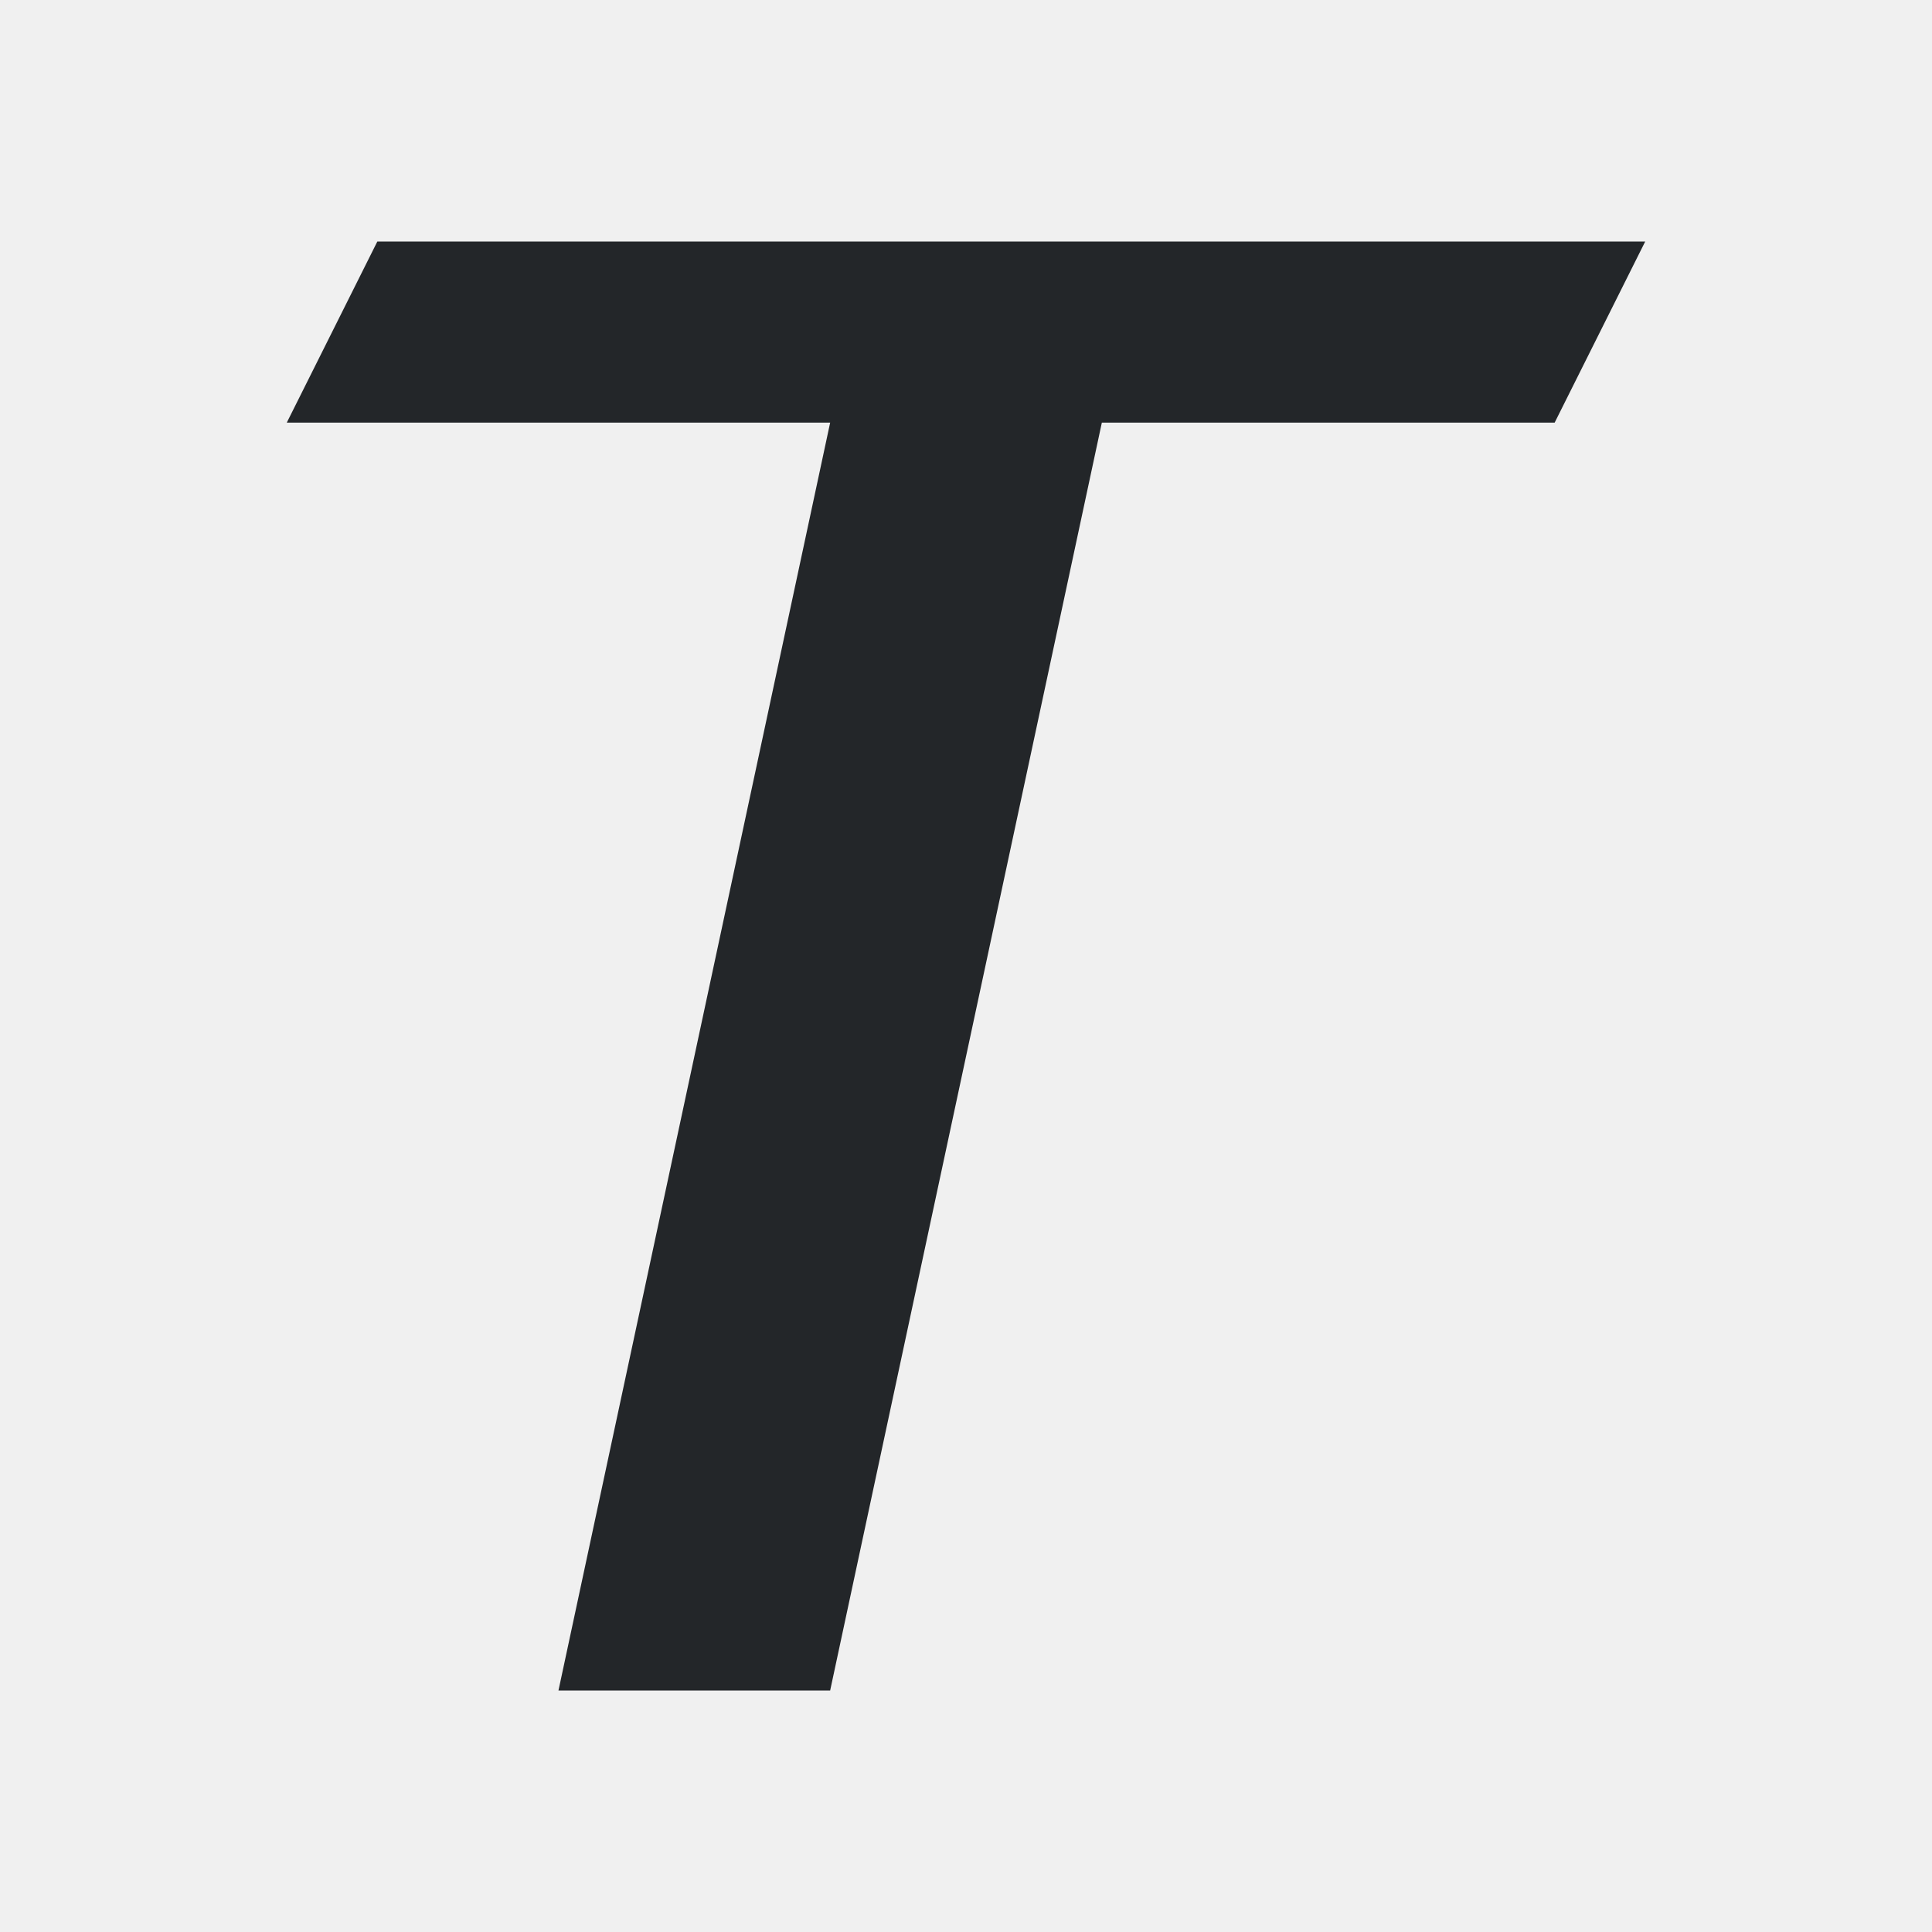
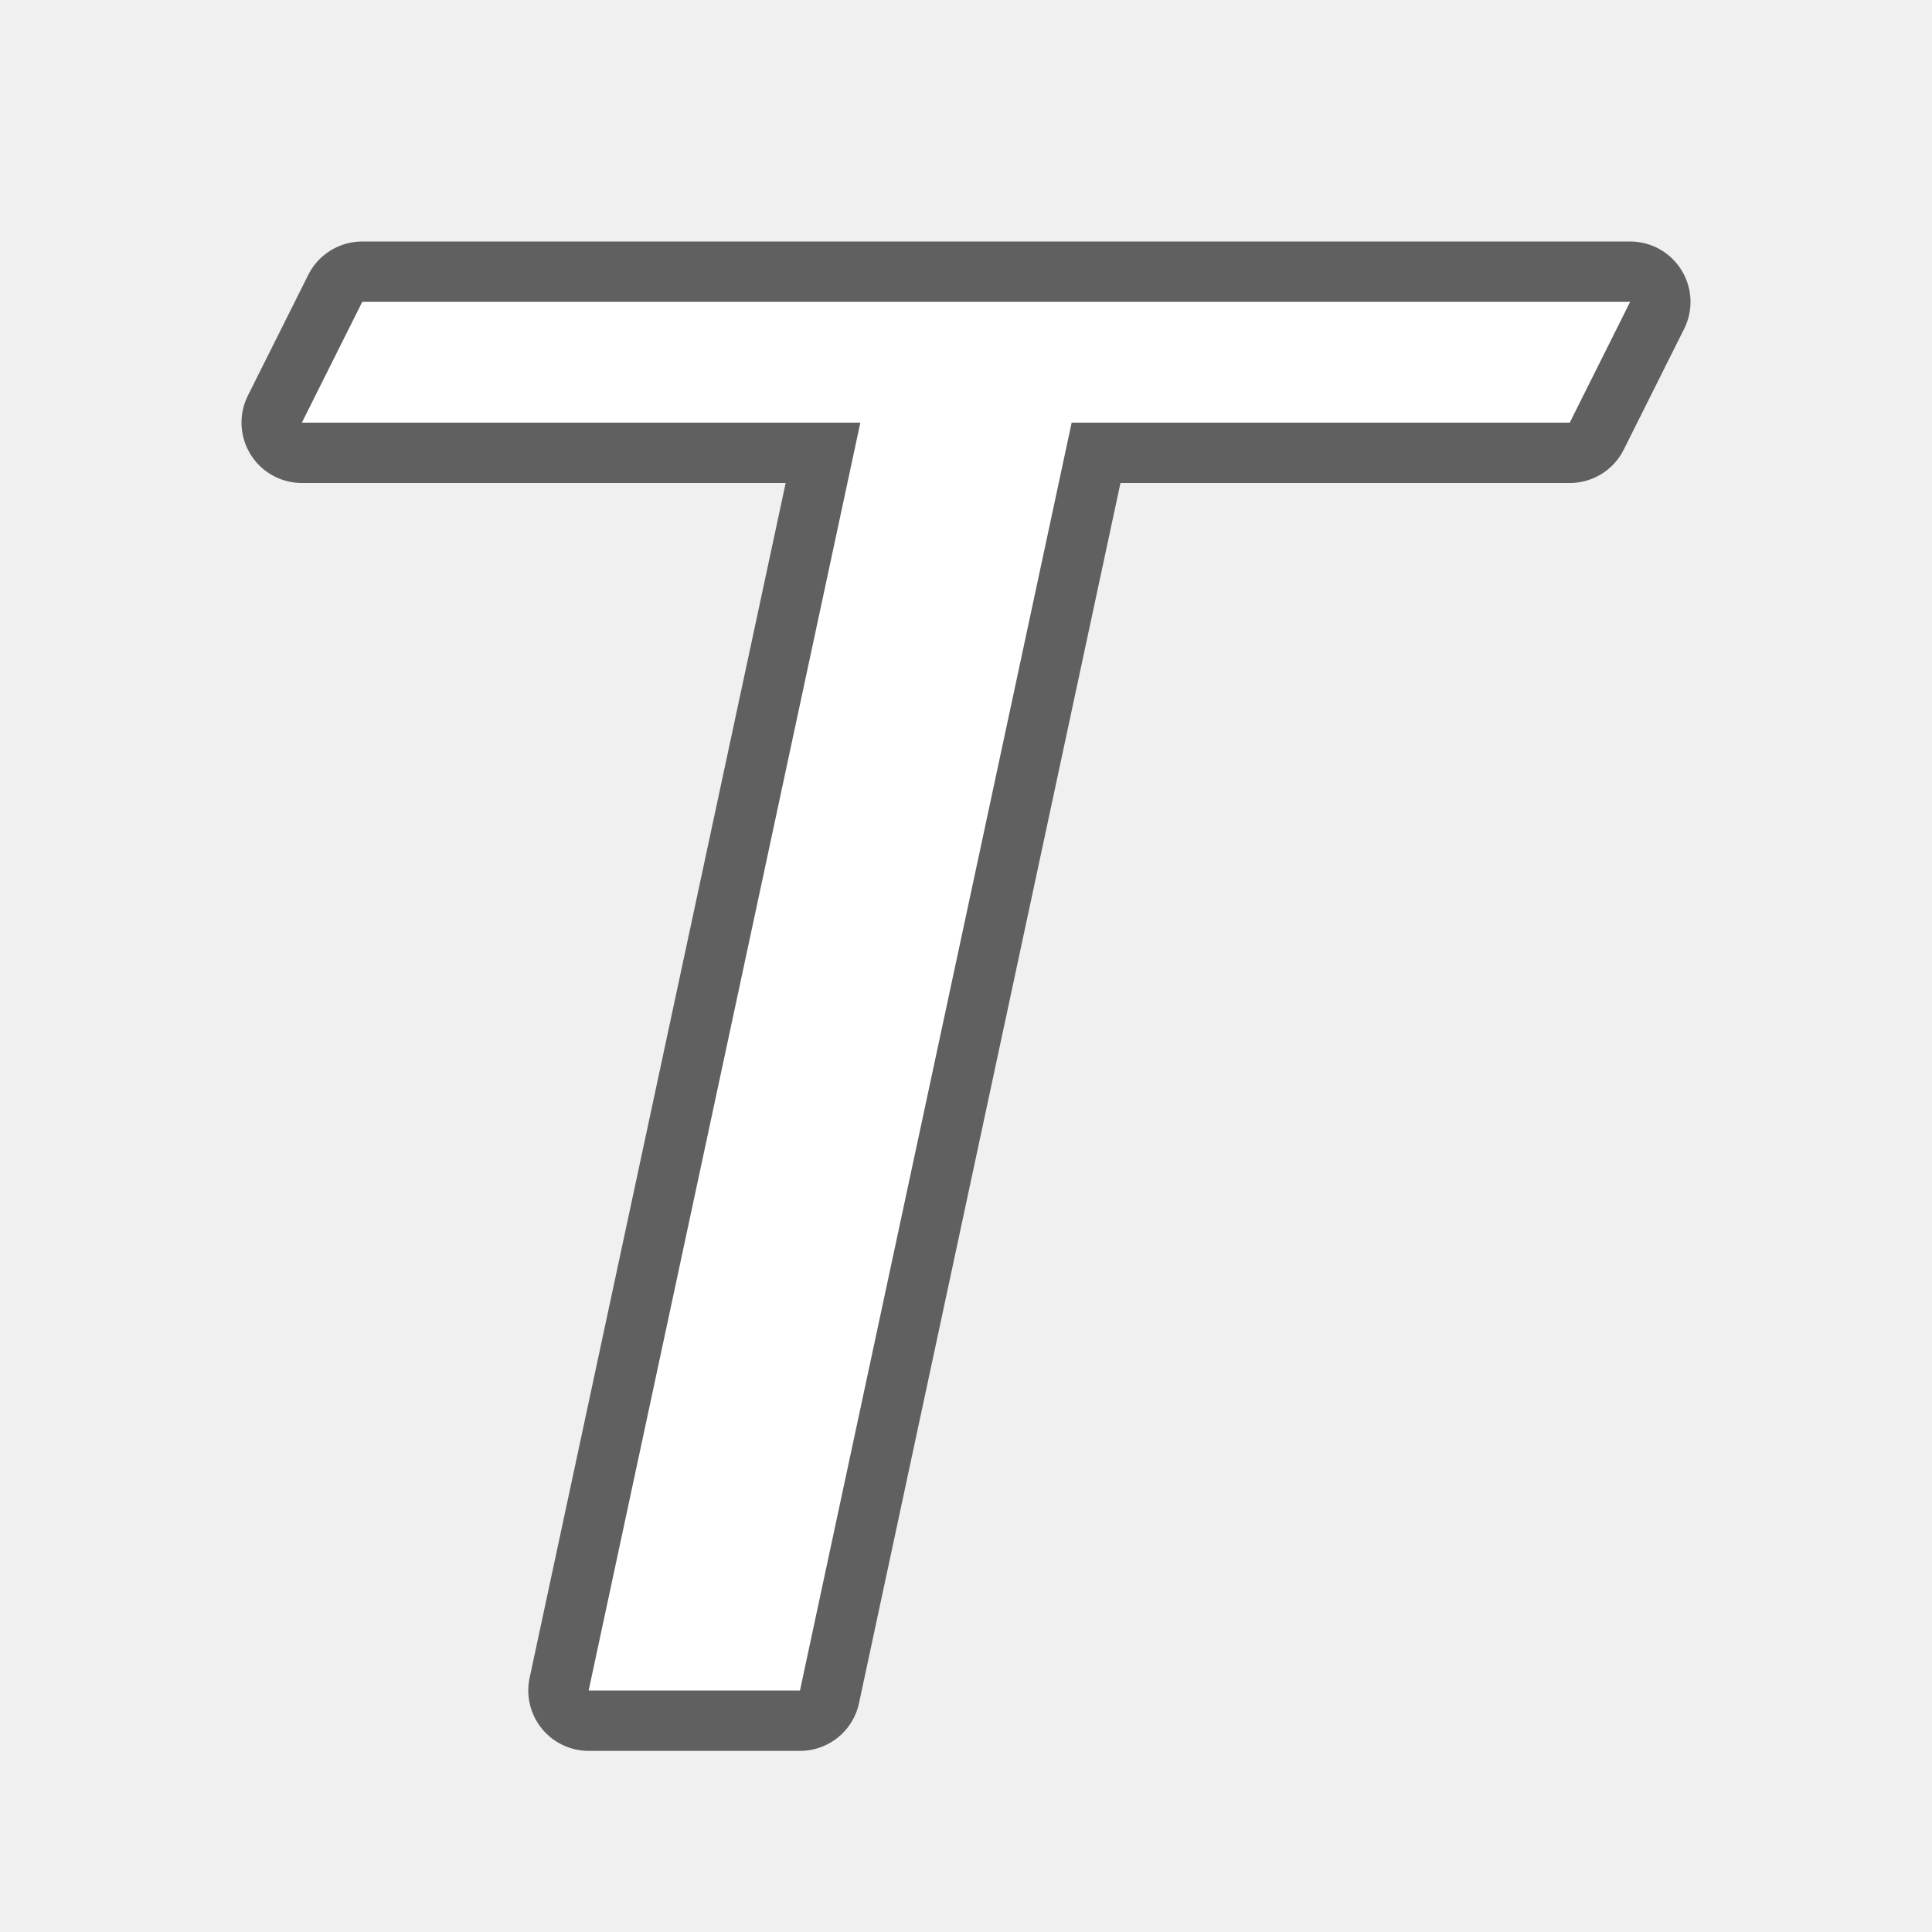
- <svg xmlns="http://www.w3.org/2000/svg" height="32" viewBox="0 0 32 32" width="32">
-   <path d="m6.25 4-1.5 3h9l-4.5 21h4.5l4.5-21h7.5l1.5-3z" fill="#232629" stroke-width="1.5" />
+ <svg xmlns="http://www.w3.org/2000/svg" height="32" viewBox="0 0 32 32" width="32" version="1.1" id="svg4">
+   <defs id="defs8" />
+   <path id="path833" d="M 6 5 L 5 7 L 14.25 7 L 9.75 28 L 13.25 28 L 17.75 7 L 26 7 L 27 5 L 6 5 z " style="fill:#000000;stroke:#000000;opacity:0.6;stroke-width:2;stroke-miterlimit:4;stroke-dasharray:none;stroke-linejoin:round" />
+   <path style="fill:#ffffff" d="M 6 5 L 5 7 L 14.25 7 L 9.75 28 L 13.25 28 L 17.75 7 L 26 7 L 27 5 L 6 5 z " id="path2" />
</svg>
